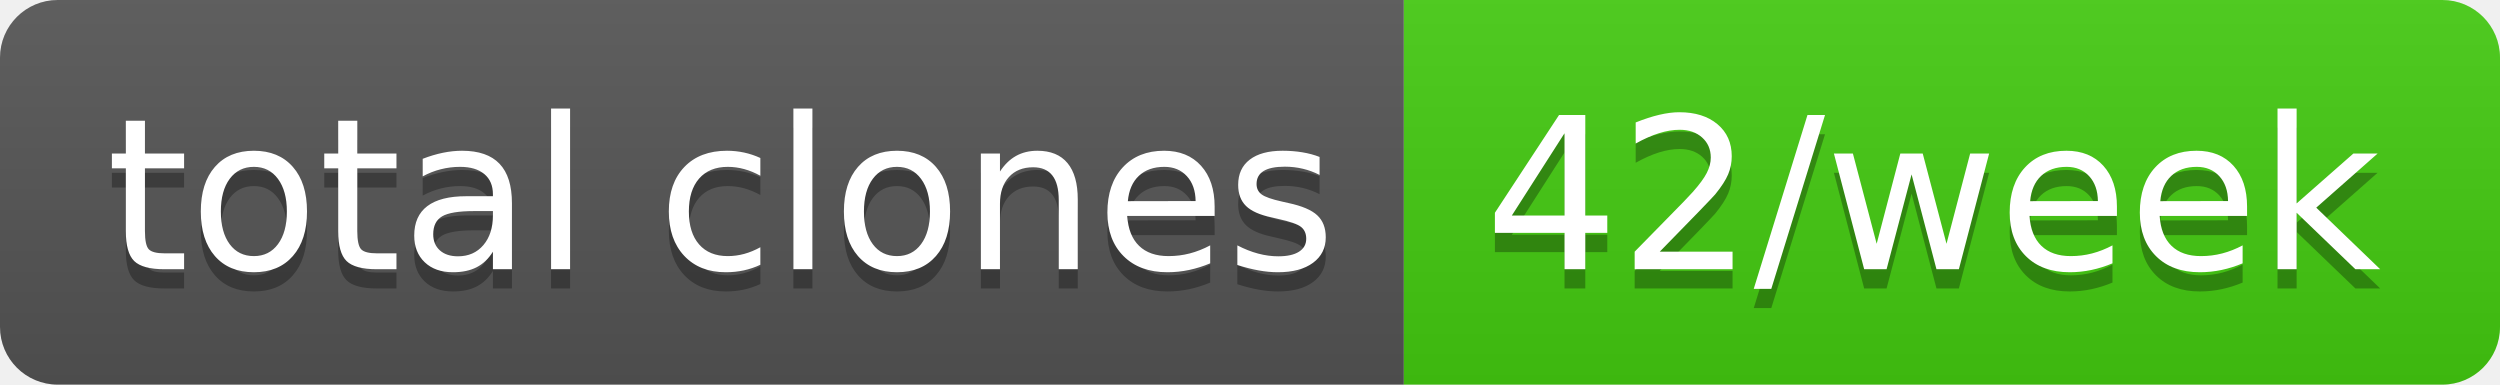
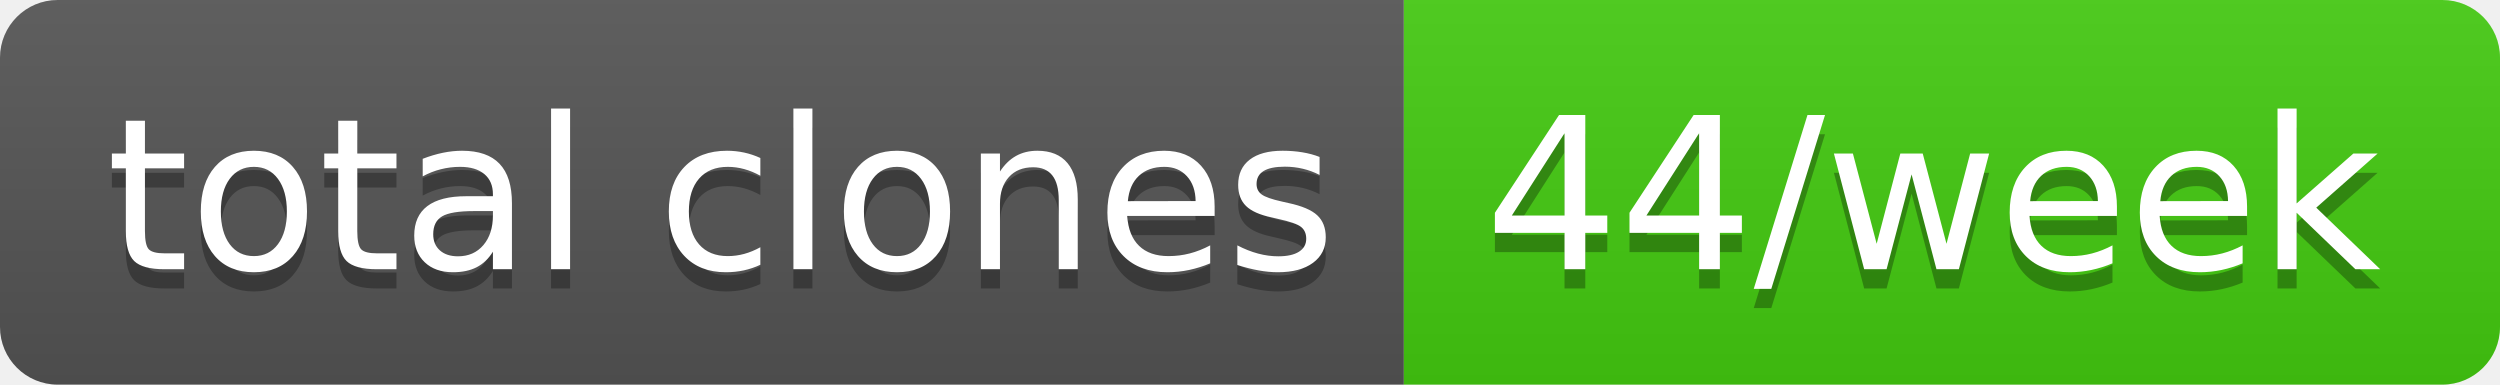
- <svg xmlns="http://www.w3.org/2000/svg" width="130" height="20" role="img" aria-label="total clones: 42/week">
+ <svg xmlns="http://www.w3.org/2000/svg" width="130" height="20" role="img" aria-label="total clones: 44/week">
  <linearGradient id="s" x2="0" y2="100%">
    <stop offset="0" stop-color="#bbb" stop-opacity=".1" />
    <stop offset="1" stop-opacity=".1" />
  </linearGradient>
  <clipPath id="r">
    <rect width="130" height="20" rx="3" fill="#fff" />
  </clipPath>
  <g clip-path="url(#r)">
    <rect width="73" height="20" fill="#555" />
    <rect x="73" width="57" height="20" fill="#4c1" />
    <rect width="130" height="20" fill="url(#s)" />
  </g>
  <g fill="#fff" text-anchor="middle" font-family="Verdana,Geneva,DejaVu Sans,sans-serif" text-rendering="geometricPrecision" font-size="110">
    <text aria-hidden="true" x="375" y="150" fill="#010101" fill-opacity=".3" transform="scale(.1)" textLength="630">total clones</text>
    <text x="375" y="140" transform="scale(.1)" fill="#fff" textLength="630">total clones</text>
-     <text aria-hidden="true" x="1005" y="150" fill="#010101" fill-opacity=".3" transform="scale(.1)" textLength="470">42/week</text>
-     <text x="1005" y="140" transform="scale(.1)" fill="#fff" textLength="470">42/week</text>
+     <text aria-hidden="true" x="1005" y="150" fill="#010101" fill-opacity=".3" transform="scale(.1)" textLength="470">44/week</text>
+     <text x="1005" y="140" transform="scale(.1)" fill="#fff" textLength="470">44/week</text>
  </g>
</svg>
